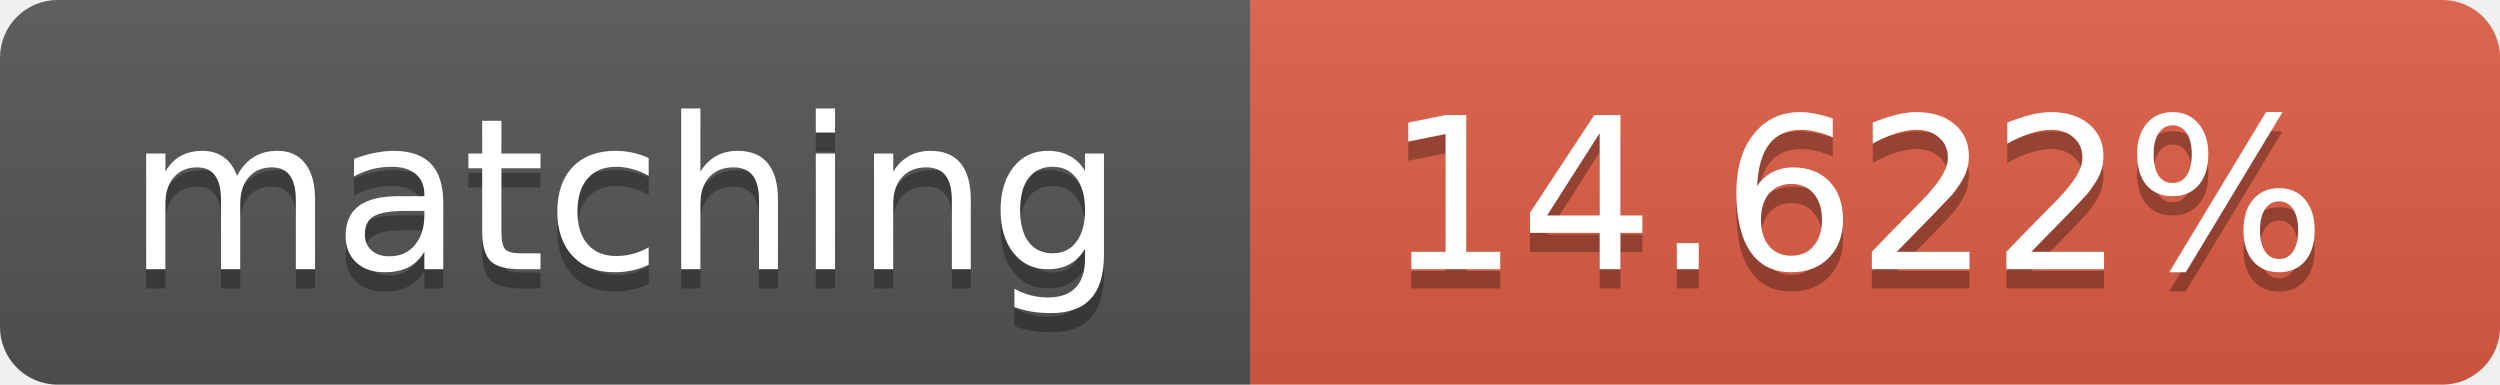
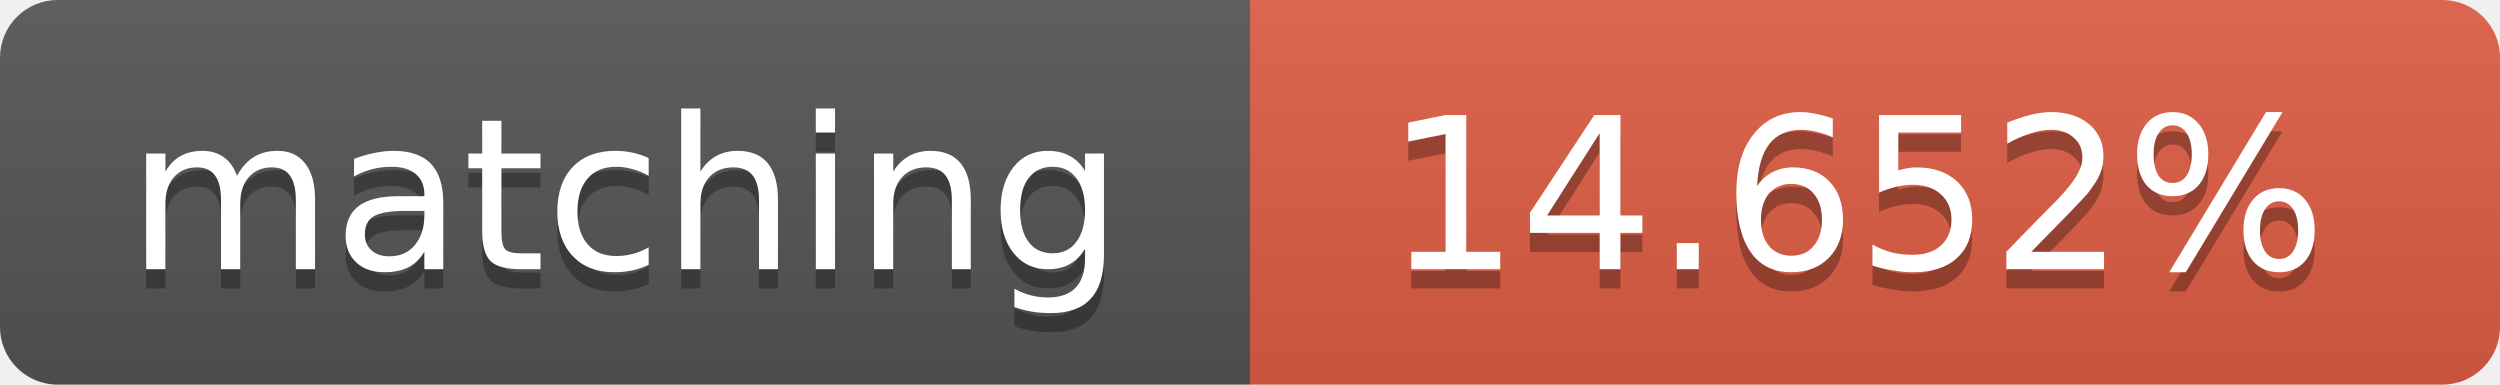
<svg xmlns="http://www.w3.org/2000/svg" width="130" height="20">
  <linearGradient id="b" x2="0" y2="100%">
    <stop offset="0" stop-color="#bbb" stop-opacity=".1" />
    <stop offset="1" stop-opacity=".1" />
  </linearGradient>
  <clipPath id="a">
    <rect width="130" height="20" rx="3" fill="#fff" />
  </clipPath>
  <g clip-path="url(#a)">
    <path fill="#555" d="M0 0h65v20H0z" />
    <path fill="#e05d44" d="M65 0h65v20H65z" />
    <path fill="url(#b)" d="M0 0h130v20H0z" />
  </g>
  <g fill="#fff" text-anchor="middle" font-family="DejaVu Sans,Verdana,Geneva,sans-serif" font-size="11">
    <text x="32.5" y="15" fill="#010101" fill-opacity=".3">matching</text>
    <text x="32.5" y="14">matching</text>
-     <text x="96.5" y="15" fill="#010101" fill-opacity=".3">14.622%</text>
-     <text x="96.5" y="14">14.622%</text>
+     <text x="96.5" y="15" fill="#010101" fill-opacity=".3">14.652%</text>
+     <text x="96.5" y="14">14.652%</text>
  </g>
</svg>
